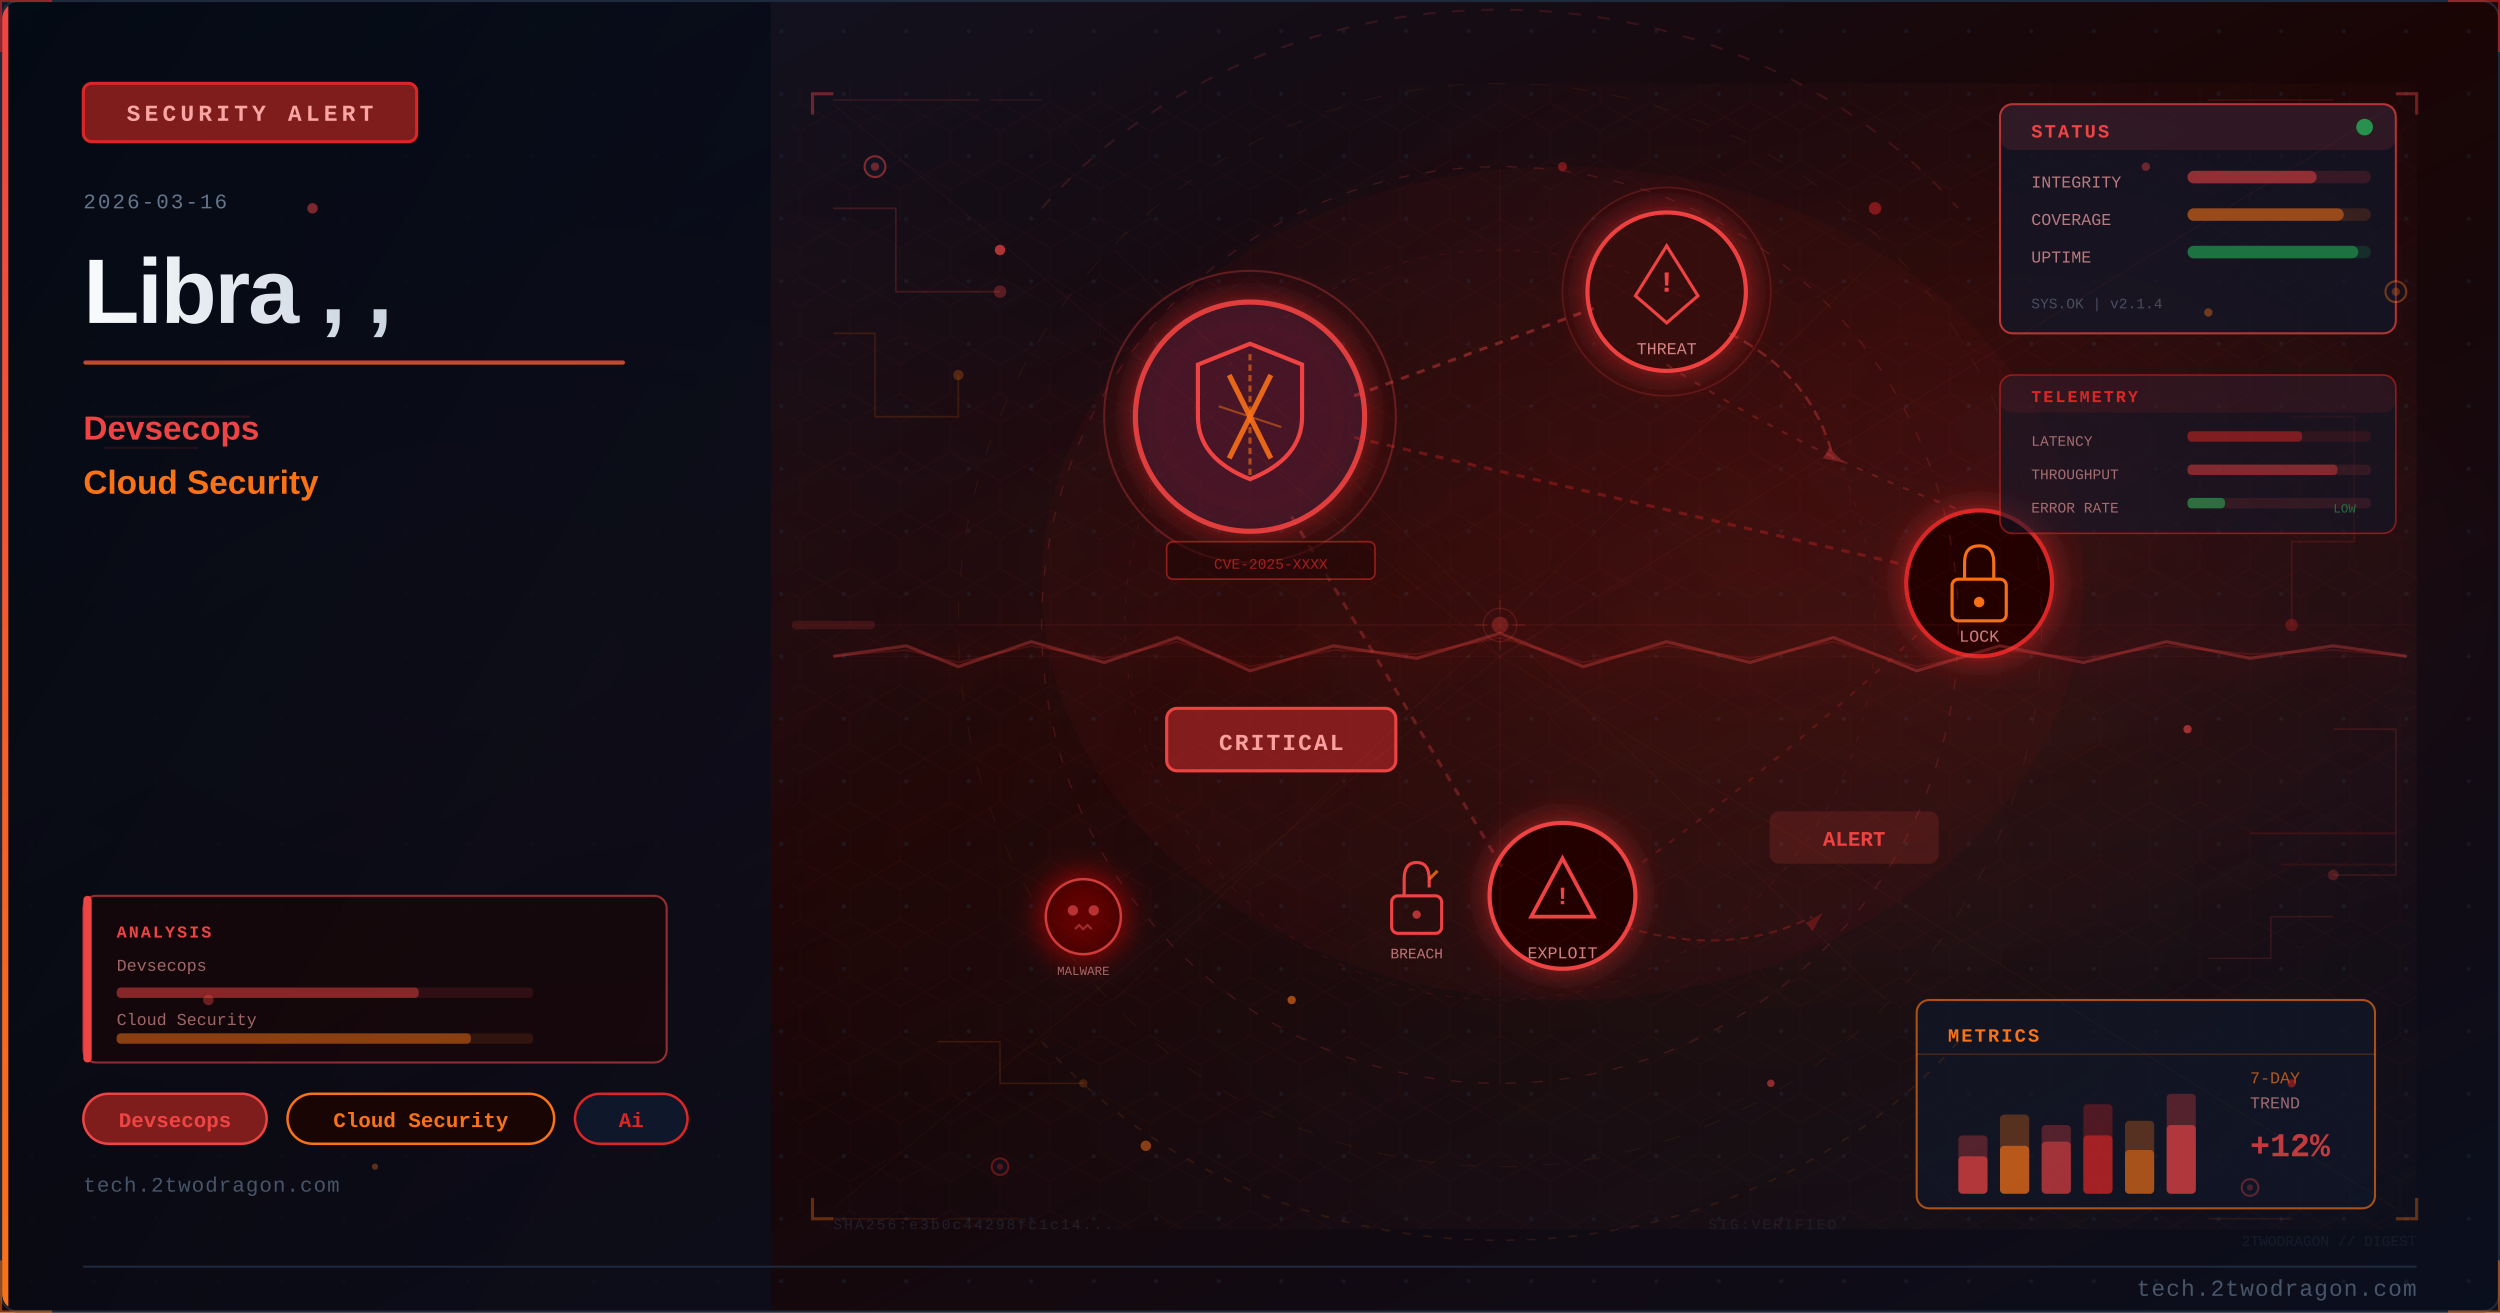
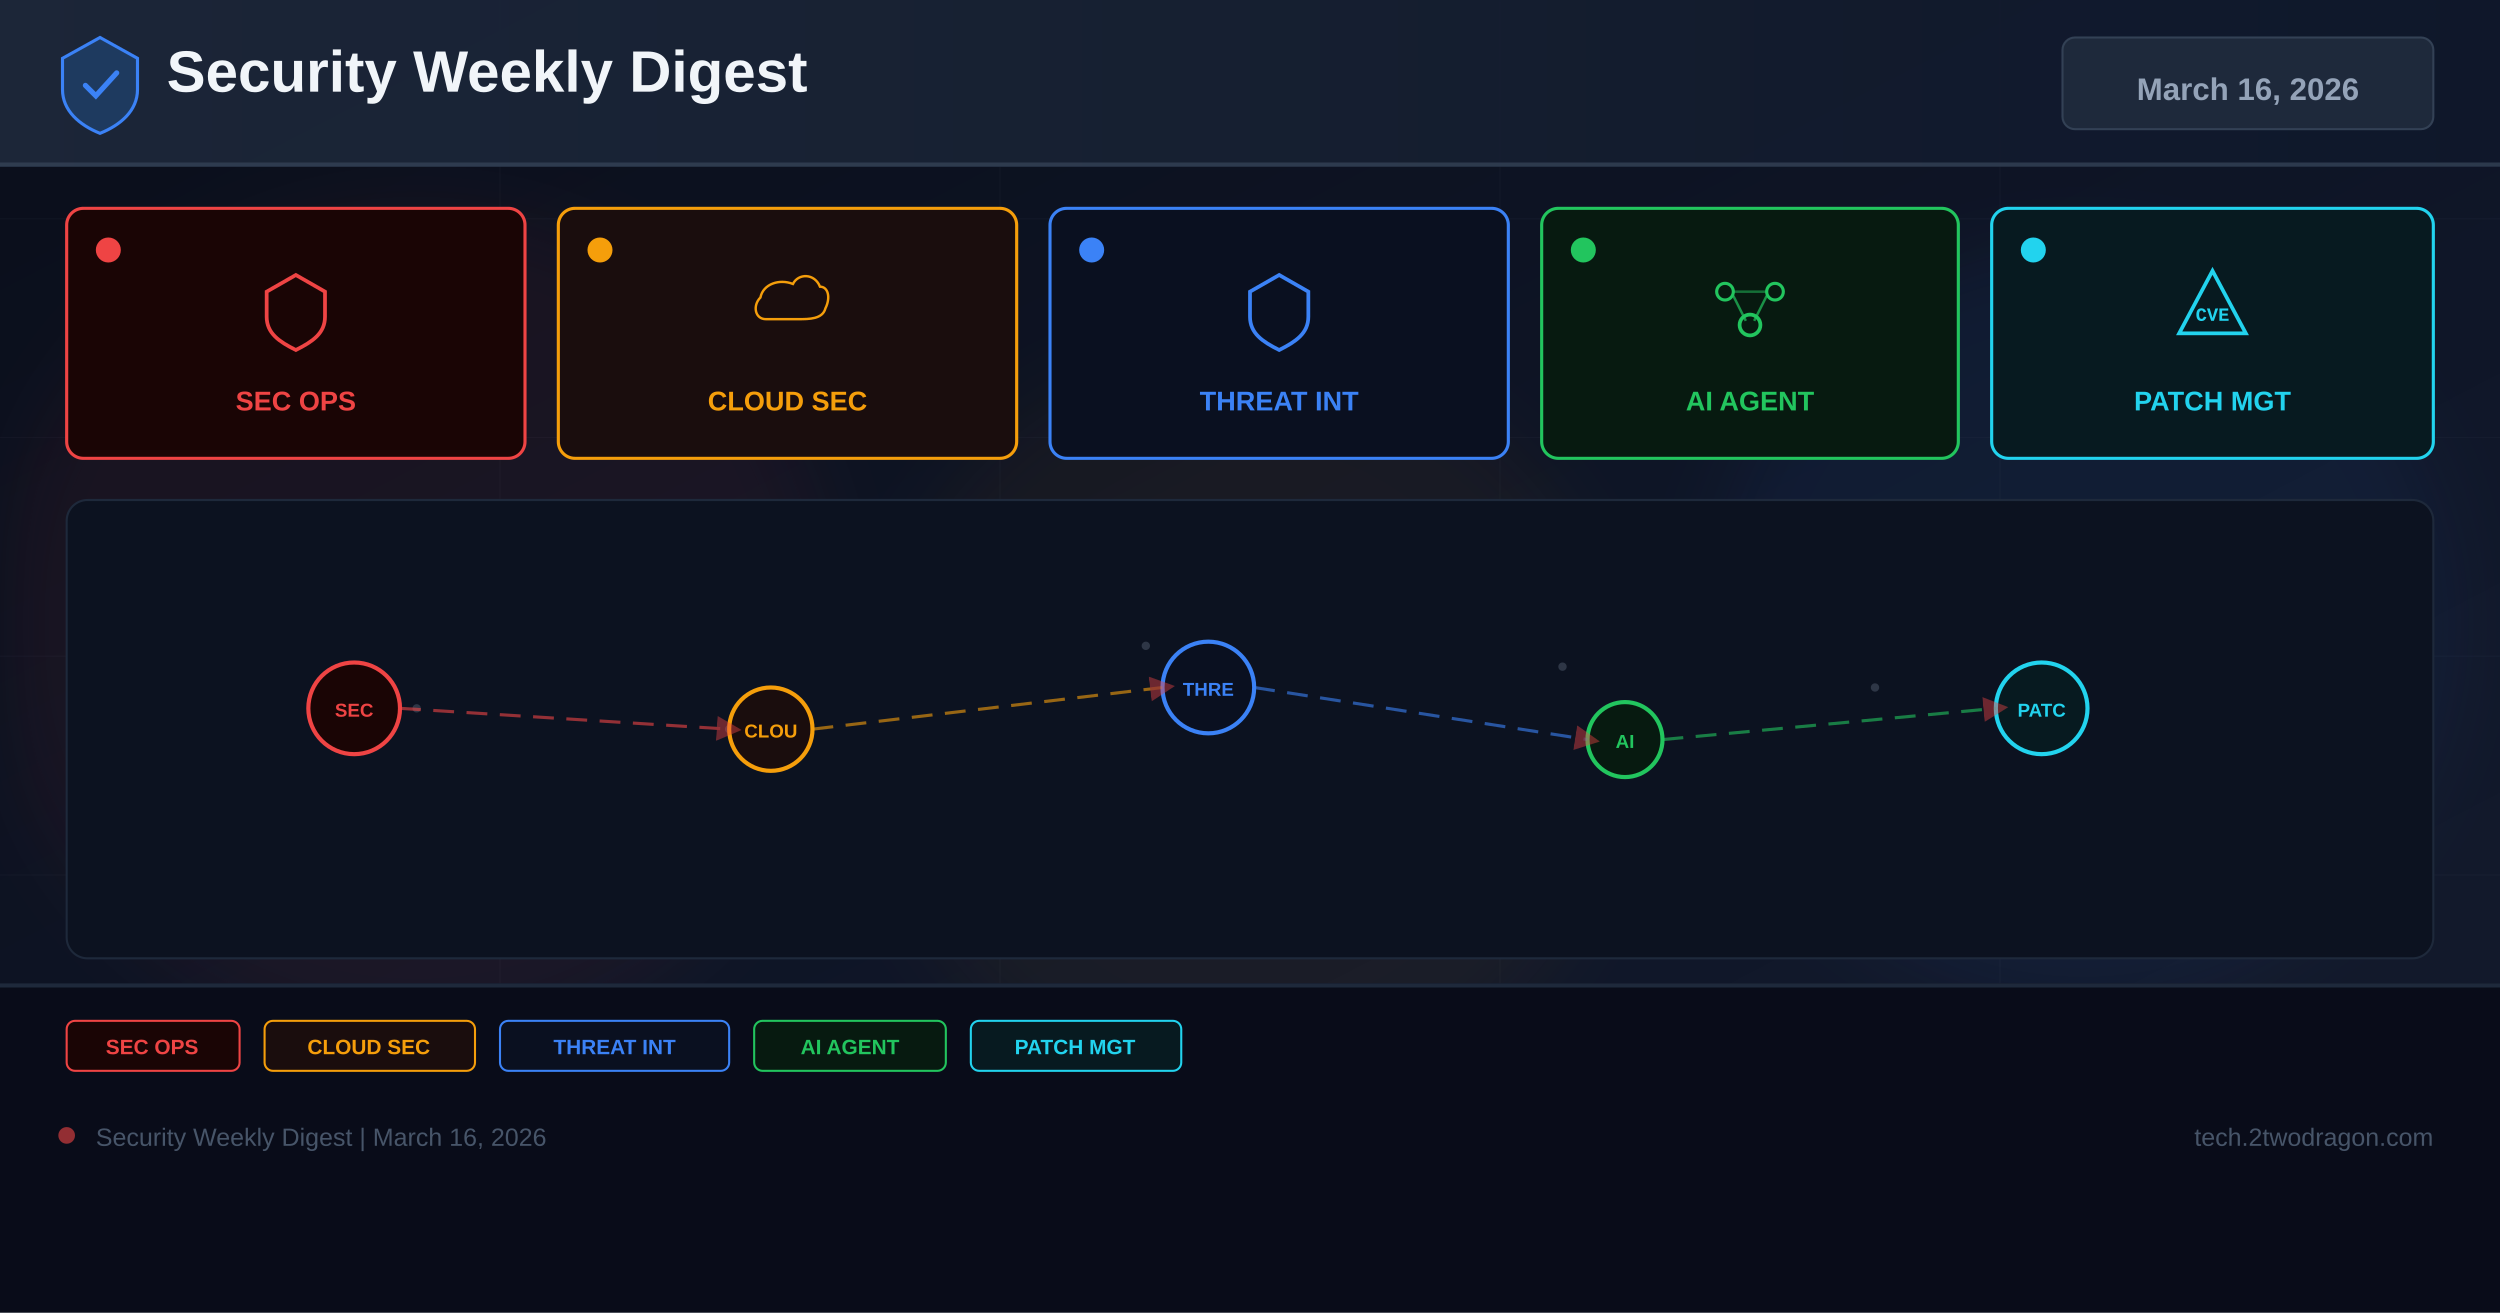
- <svg xmlns="http://www.w3.org/2000/svg" viewBox="0 0 1200 630" width="1200" height="630">
+ <svg xmlns="http://www.w3.org/2000/svg" width="1200" height="630" viewBox="0 0 1200 630">
  <defs>
-     <linearGradient id="u96ecc3bg" x1="0%" y1="0%" x2="100%" y2="100%">
-       <stop offset="0%" style="stop-color:#0f172a" />
-       <stop offset="50%" style="stop-color:#1a0505" />
-       <stop offset="100%" style="stop-color:#0a0f1e" />
+     <linearGradient id="bg" x1="0%" y1="0%" x2="100%" y2="100%">
+       <stop offset="0%" stop-color="#0a0e1a" />
+       <stop offset="60%" stop-color="#0f1628" />
+       <stop offset="100%" stop-color="#141b2d" />
    </linearGradient>
-     <linearGradient id="u96ecc3accent" x1="0%" y1="0%" x2="0%" y2="100%">
-       <stop offset="0%" style="stop-color:#ef4444" />
-       <stop offset="100%" style="stop-color:#f97316" />
+     <linearGradient id="hg" x1="0%" y1="0%" x2="100%" y2="0%">
+       <stop offset="0%" stop-color="#1e293b" />
+       <stop offset="100%" stop-color="#0f172a" />
    </linearGradient>
-     <linearGradient id="u96ecc3title" x1="0%" y1="0%" x2="100%" y2="0%">
-       <stop offset="0%" style="stop-color:#f8fafc" />
-       <stop offset="100%" style="stop-color:#cbd5e1" />
-     </linearGradient>
-     <linearGradient id="u96ecc3panel" x1="0%" y1="0%" x2="100%" y2="100%">
-       <stop offset="0%" style="stop-color:#020810;stop-opacity:0.85" />
-       <stop offset="100%" style="stop-color:#0a0f1e;stop-opacity:0.75" />
-     </linearGradient>
-     <radialGradient id="u96ecc3ambientL" cx="20%" cy="50%" r="40%">
-       <stop offset="0%" style="stop-color:#ef4444;stop-opacity:0.06" />
-       <stop offset="100%" style="stop-color:#ef4444;stop-opacity:0" />
-     </radialGradient>
-     <radialGradient id="u96ecc3ambientR" cx="70%" cy="45%" r="35%">
-       <stop offset="0%" style="stop-color:#dc2626;stop-opacity:0.08" />
-       <stop offset="100%" style="stop-color:#dc2626;stop-opacity:0" />
-     </radialGradient>
-     <filter id="u96ecc3glow" x="-100%" y="-100%" width="300%" height="300%">
-       <feDropShadow dx="0" dy="0" stdDeviation="8" flood-color="#dc2626" flood-opacity="0.7" />
+     <filter id="glow" x="-50%" y="-50%" width="200%" height="200%">
+       <feGaussianBlur stdDeviation="18" />
    </filter>
-     <filter id="u96ecc3blur" x="-50%" y="-50%" width="200%" height="200%">
-       <feGaussianBlur stdDeviation="12" />
-     </filter>
-     <filter id="u96ecc3textglow" x="-20%" y="-20%" width="140%" height="140%">
-       <feDropShadow dx="0" dy="0" stdDeviation="4" flood-color="#ef4444" flood-opacity="0.5" />
-     </filter>
-     <filter id="u96ecc3fxGlow" x="-50%" y="-50%" width="200%" height="200%">
-       <feGaussianBlur stdDeviation="6" result="b" />
-       <feColorMatrix in="b" type="matrix" values="1.2 0.4 0 0 0 0.5 0.6 0 0 0 0 0 0 0 0 0 0 0 0.85 0" result="g" />
-       <feMerge>
-         <feMergeNode in="g" />
-         <feMergeNode in="SourceGraphic" />
-       </feMerge>
-     </filter>
-     <filter id="u96ecc3fxRed" x="-60%" y="-60%" width="220%" height="220%">
-       <feGaussianBlur stdDeviation="8" result="b" />
-       <feColorMatrix in="b" type="matrix" values="1.3 0 0 0 0.7 0 0 0 0 0 0 0 0 0 0 0 0 0 0.95 0" result="g" />
-       <feMerge>
-         <feMergeNode in="g" />
-         <feMergeNode in="SourceGraphic" />
-       </feMerge>
-     </filter>
-     <radialGradient id="u96ecc3sceneGlow1" cx="75%" cy="30%" r="50%">
-       <stop offset="0%" stop-color="#ef4444" stop-opacity="0.15" />
-       <stop offset="100%" stop-color="#ef4444" stop-opacity="0" />
-     </radialGradient>
-     <radialGradient id="u96ecc3sceneGlow2" cx="60%" cy="70%" r="60%">
-       <stop offset="0%" stop-color="#f97316" stop-opacity="0.10" />
-       <stop offset="100%" stop-color="#f97316" stop-opacity="0" />
-     </radialGradient>
-     <pattern id="u96ecc3dots" x="0" y="0" width="30" height="30" patternUnits="userSpaceOnUse">
-       <circle cx="15" cy="15" r="1" fill="#1e293b" opacity="0.7" />
-     </pattern>
-     <clipPath id="u96ecc3clip">
-       <rect x="1" y="1" width="1198" height="628" rx="8" ry="8" />
-     </clipPath>
-     <style>
-       @keyframes u96ecc3floatUp { 0%{transform:translateY(0);opacity:0.9} 85%{opacity:0.5} 100%{transform:translateY(-80px);opacity:0} }
-       @keyframes u96ecc3pulse { 0%,100%{opacity:0.5} 50%{opacity:1} }
-       @keyframes u96ecc3crackFx { 0%,100%{stroke-opacity:0.6} 50%{stroke-opacity:1} }
-       @keyframes u96ecc3glimmer { 0%{opacity:0.3} 50%{opacity:0.85} 100%{opacity:0.3} }
-       @keyframes u96ecc3dash { to{stroke-dashoffset:-20} }
-       @keyframes u96ecc3rotSpin { from{transform:rotate(0deg)} to{transform:rotate(360deg)} }
-       .u96ecc3fa { animation: u96ecc3floatUp 3.2s ease-in infinite; }
-       .u96ecc3fb { animation: u96ecc3floatUp 3.8s ease-in infinite; animation-delay:0.9s; }
-       .u96ecc3fc { animation: u96ecc3floatUp 2.9s ease-in infinite; animation-delay:1.7s; }
-       .u96ecc3crack { animation: u96ecc3crackFx 1.9s ease-in-out infinite; }
-       .u96ecc3blink { animation: u96ecc3pulse 2.2s ease-in-out infinite; }
-     </style>
+     <marker id="ar" markerWidth="8" markerHeight="8" refX="4" refY="4" orient="auto">
+       <path d="M0,0 L8,4 L0,8 Z" fill="#ef4444" opacity="0.7" />
+     </marker>
  </defs>
-   <rect width="1200" height="630" fill="url(#u96ecc3bg)" />
-   <g clip-path="url(#u96ecc3clip)">
-     <rect width="1200" height="630" fill="url(#u96ecc3dots)" opacity="0.6" />
-     <rect width="1200" height="630" fill="url(#u96ecc3ambientL)" />
-     <rect width="1200" height="630" fill="url(#u96ecc3ambientR)" />
-     <rect x="0" y="0" width="370" height="630" fill="url(#u96ecc3panel)" />
-     <rect x="0" y="0" width="4" height="630" fill="url(#u96ecc3accent)" />
-     <rect x="40" y="40" width="160" height="28" rx="4" fill="#7f1d1d" stroke="#dc2626" stroke-width="1.5" />
-     <text x="120" y="58" font-family="Courier New, monospace" font-size="11" fill="#fca5a5" text-anchor="middle" letter-spacing="2" font-weight="bold">SECURITY ALERT</text>
-     <text x="40" y="100" font-family="Courier New, monospace" font-size="10" fill="#64748b" letter-spacing="1">2026-03-16</text>
-     <text x="40" y="155" font-family="Segoe UI, Arial, sans-serif" font-size="44" fill="url(#u96ecc3title)" font-weight="700" letter-spacing="-1">Libra , ,</text>
-     <rect x="40" y="173" width="260" height="2" rx="1" fill="url(#u96ecc3accent)" opacity="0.8" />
-     <text x="40" y="211" font-family="Segoe UI, Arial, sans-serif" font-size="16" fill="#ef4444" font-weight="600">Devsecops</text>
-     <text x="40" y="237" font-family="Segoe UI, Arial, sans-serif" font-size="16" fill="#f97316" font-weight="600">Cloud Security</text>
-     <rect x="40" y="525" width="88" height="24" rx="12" fill="#7f1d1d" stroke="#ef4444" stroke-width="1.2" />
-     <text x="84" y="541" font-family="Courier New, monospace" font-size="10" fill="#ef4444" text-anchor="middle" font-weight="bold">Devsecops</text>
-     <rect x="138" y="525" width="128" height="24" rx="12" fill="#1a0505" stroke="#f97316" stroke-width="1.2" />
-     <text x="202" y="541" font-family="Courier New, monospace" font-size="10" fill="#f97316" text-anchor="middle" font-weight="bold">Cloud Security</text>
-     <rect x="276" y="525" width="54" height="24" rx="12" fill="#0f172a" stroke="#dc2626" stroke-width="1.2" />
-     <text x="303" y="541" font-family="Courier New, monospace" font-size="10" fill="#dc2626" text-anchor="middle" font-weight="bold">Ai</text>
-     <text x="40" y="572" font-family="Courier New, monospace" font-size="10" fill="#475569" letter-spacing="0.5">tech.2twodragon.com</text>
-     <rect x="380" y="40" width="780" height="550" fill="url(#u96ecc3sceneGlow1)" opacity="0.6" />
-     <rect x="380" y="40" width="780" height="550" fill="url(#u96ecc3sceneGlow2)" opacity="0.5" />
-     <g filter="url(#u96ecc3glow)">
-       <circle cx="600" cy="200" r="55" fill="#0f172a" stroke="#ef4444" stroke-width="2.5" opacity="0.9" />
-       <circle cx="600" cy="200" r="55" fill="#dc2626" opacity="0.08" />
-     </g>
-     <path d="M600 165 L625 175 L625 200 Q625 220 600 230 Q575 220 575 200 L575 175 Z" fill="none" stroke="#ef4444" stroke-width="2" />
-     <line x1="590" y1="180" x2="610" y2="220" stroke="#f97316" stroke-width="2.5" opacity="0.9" />
-     <line x1="610" y1="180" x2="590" y2="220" stroke="#f97316" stroke-width="2.5" opacity="0.9" />
-     <g filter="url(#u96ecc3glow)">
-       <circle cx="800" cy="140" r="38" fill="#1a0505" stroke="#ef4444" stroke-width="2" />
-       <circle cx="800" cy="140" r="38" fill="#dc2626" opacity="0.1" />
-     </g>
-     <polygon points="800,118 815,142 808,148 800,155 792,148 785,142" fill="none" stroke="#ef4444" stroke-width="1.5" />
-     <text x="800" y="140" font-family="Courier New, monospace" font-size="14" fill="#ef4444" text-anchor="middle" font-weight="bold">!</text>
-     <text x="800" y="170" font-family="Courier New, monospace" font-size="8" fill="#fca5a5" text-anchor="middle" opacity="0.8">THREAT</text>
-     <g filter="url(#u96ecc3glow)">
-       <circle cx="950" cy="280" r="35" fill="#1a0505" stroke="#dc2626" stroke-width="2" />
-     </g>
-     <rect x="937" y="278" width="26" height="20" rx="3" fill="none" stroke="#f97316" stroke-width="1.5" />
-     <path d="M943 278 L943 270 Q943 262 950 262 Q957 262 957 270 L957 278" fill="none" stroke="#f97316" stroke-width="1.5" />
-     <circle cx="950" cy="289" r="2.5" fill="#f97316" />
-     <text x="950" y="308" font-family="Courier New, monospace" font-size="8" fill="#fca5a5" text-anchor="middle" opacity="0.8">LOCK</text>
-     <g filter="url(#u96ecc3glow)">
-       <circle cx="750" cy="430" r="35" fill="#1a0505" stroke="#ef4444" stroke-width="2" />
-     </g>
-     <polygon points="750,412 765,440 735,440" fill="none" stroke="#ef4444" stroke-width="1.8" />
-     <text x="750" y="434" font-family="Courier New, monospace" font-size="12" fill="#ef4444" text-anchor="middle" font-weight="bold">!</text>
-     <text x="750" y="460" font-family="Courier New, monospace" font-size="8" fill="#fca5a5" text-anchor="middle" opacity="0.8">EXPLOIT</text>
-     <line x1="650" y1="190" x2="765" y2="148" stroke="#ef4444" stroke-width="1.5" opacity="0.4" stroke-dasharray="4 4" style="animation: u96ecc3dash 2s linear infinite" />
-     <line x1="650" y1="210" x2="918" y2="272" stroke="#dc2626" stroke-width="1.5" opacity="0.35" stroke-dasharray="4 4" />
-     <line x1="620" y1="248" x2="722" y2="418" stroke="#ef4444" stroke-width="1.5" opacity="0.3" stroke-dasharray="4 4" />
-     <path d="M 800 175 Q 870 220 950 248" fill="none" stroke="#ef4444" stroke-width="1" opacity="0.25" stroke-dasharray="3 5" />
-     <path d="M 920 305 Q 850 370 780 420" fill="none" stroke="#dc2626" stroke-width="1" opacity="0.25" stroke-dasharray="3 5" />
-     <rect x="560" y="340" width="110" height="30" rx="5" fill="#7f1d1d" stroke="#ef4444" stroke-width="1.5" />
-     <text x="615" y="360" font-family="Courier New, monospace" font-size="11" fill="#fca5a5" text-anchor="middle" font-weight="bold" letter-spacing="1">CRITICAL</text>
-     <circle cx="600" cy="200" r="70" fill="none" stroke="#ef4444" stroke-width="1" opacity="0.3" style="animation: u96ecc3pulse 3s ease-in-out infinite" />
-     <circle cx="800" cy="140" r="50" fill="none" stroke="#ef4444" stroke-width="0.8" opacity="0.2" style="animation: u96ecc3pulse 4s ease-in-out infinite" />
-     <path d="M600 170 L600 230" stroke="#f97316" stroke-width="1.5" opacity="0.6" stroke-dasharray="3 2" />
-     <path d="M585 195 L615 205" stroke="#f97316" stroke-width="1" opacity="0.5" />
-     <g transform="translate(680,430)">
-       <rect x="-12" y="0" width="24" height="18" rx="3" fill="none" stroke="#ef4444" stroke-width="1.5" />
-       <path d="M-6 0 L-6 -8 Q-6 -16 0 -16 Q6 -16 6 -8 L6 -4" fill="none" stroke="#ef4444" stroke-width="1.5" />
-       <line x1="6" y1="-8" x2="10" y2="-12" stroke="#f97316" stroke-width="1.5" opacity="0.8" />
-       <circle cx="0" cy="9" r="2" fill="#ef4444" opacity="0.7" />
-     </g>
-     <text x="680" y="460" font-family="Courier New, monospace" font-size="7" fill="#fca5a5" text-anchor="middle" opacity="0.7">BREACH</text>
-     <path d="M 830 160 Q 870 180 880 220" fill="none" stroke="#ef4444" stroke-width="1.2" opacity="0.35" stroke-dasharray="5 3" style="animation: u96ecc3dash 2.5s linear infinite" />
-     <polygon points="878,215 885,222 875,220" fill="#ef4444" opacity="0.35" />
-     <path d="M 780 445 Q 830 460 870 440" fill="none" stroke="#dc2626" stroke-width="1" opacity="0.3" stroke-dasharray="4 3" />
-     <polygon points="867,443 875,438 870,447" fill="#dc2626" opacity="0.3" />
-     <g transform="translate(520,440)" filter="url(#u96ecc3fxRed)">
-       <circle cx="0" cy="0" r="18" fill="#1a0505" stroke="#ef4444" stroke-width="1.2" opacity="0.8" />
-       <circle cx="-5" cy="-3" r="2.5" fill="#ef4444" opacity="0.7" />
-       <circle cx="5" cy="-3" r="2.5" fill="#ef4444" opacity="0.7" />
-       <path d="M-4 6 L-2 4 L0 6 L2 4 L4 6" fill="none" stroke="#ef4444" stroke-width="1" opacity="0.6" />
-     </g>
-     <text x="520" y="468" font-family="Courier New, monospace" font-size="6" fill="#fca5a5" text-anchor="middle" opacity="0.6">MALWARE</text>
-     <rect x="850" y="390" width="80" height="24" rx="4" fill="#ef4444" opacity="0.15" stroke="#ef4444" stroke-width="1.2" />
-     <text x="890" y="406" font-family="Courier New, monospace" font-size="10" fill="#ef4444" text-anchor="middle" font-weight="bold" class="u96ecc3blink">ALERT</text>
-     <rect x="560" y="260" width="100" height="18" rx="3" fill="#1a0505" stroke="#dc2626" stroke-width="0.8" opacity="0.6" />
-     <text x="610" y="273" font-family="Courier New, monospace" font-size="7" fill="#dc2626" text-anchor="middle" opacity="0.7">CVE-2025-XXXX</text>
-     <ellipse cx="750" cy="280" rx="250" ry="200" fill="#dc2626" opacity="0.04" />
-     <defs>
-       <pattern id="u96ecc3hex" x="0" y="0" width="24" height="28" patternUnits="userSpaceOnUse">
-         <polygon points="12,0 24,7 24,21 12,28 0,21 0,7" fill="none" stroke="#ef4444" stroke-width="0.4" opacity="0.15" />
-       </pattern>
-     </defs>
-     <rect x="380" y="40" width="780" height="550" fill="url(#u96ecc3hex)" opacity="0.35" />
-     <circle cx="720" cy="300" r="220" fill="none" stroke="#ef4444" stroke-width="0.6" stroke-dasharray="5 8" opacity="0.2" />
-     <circle cx="720" cy="300" r="180" fill="none" stroke="#dc2626" stroke-width="0.5" stroke-dasharray="3 6" opacity="0.15" />
-     <circle cx="720" cy="300" r="260" fill="none" stroke="#f97316" stroke-width="0.4" stroke-dasharray="8 12" opacity="0.1" />
-     <line x1="720" y1="80" x2="720" y2="520" stroke="#ef4444" stroke-width="0.3" opacity="0.1" />
-     <line x1="460" y1="300" x2="980" y2="300" stroke="#ef4444" stroke-width="0.3" opacity="0.1" />
-     <line x1="535" y1="120" x2="905" y2="480" stroke="#f97316" stroke-width="0.3" opacity="0.08" />
-     <line x1="905" y1="120" x2="535" y2="480" stroke="#f97316" stroke-width="0.3" opacity="0.08" />
-     <rect x="960" y="50" width="190" height="110" rx="6" fill="#0f172a" stroke="#ef4444" stroke-width="1" opacity="0.7" />
-     <rect x="960" y="50" width="190" height="22" rx="6" fill="#ef4444" opacity="0.12" />
-     <text x="975" y="66" font-family="Courier New, monospace" font-size="9" fill="#ef4444" font-weight="bold" letter-spacing="1">STATUS</text>
-     <circle cx="1135" cy="61" r="4" fill="#22c55e" opacity="0.7" style="animation: u96ecc3pulse 2s ease-in-out infinite" />
-     <text x="975" y="90" font-family="Courier New, monospace" font-size="8" fill="#fca5a5" opacity="0.7">INTEGRITY</text>
-     <rect x="1050" y="82" width="88" height="6" rx="3" fill="#ef4444" opacity="0.15" />
-     <rect x="1050" y="82" width="62" height="6" rx="3" fill="#ef4444" opacity="0.5" />
-     <text x="975" y="108" font-family="Courier New, monospace" font-size="8" fill="#fca5a5" opacity="0.7">COVERAGE</text>
-     <rect x="1050" y="100" width="88" height="6" rx="3" fill="#f97316" opacity="0.15" />
-     <rect x="1050" y="100" width="75" height="6" rx="3" fill="#f97316" opacity="0.5" />
-     <text x="975" y="126" font-family="Courier New, monospace" font-size="8" fill="#fca5a5" opacity="0.7">UPTIME</text>
-     <rect x="1050" y="118" width="88" height="6" rx="3" fill="#22c55e" opacity="0.15" />
-     <rect x="1050" y="118" width="82" height="6" rx="3" fill="#22c55e" opacity="0.45" />
-     <text x="975" y="148" font-family="Courier New, monospace" font-size="7" fill="#64748b" opacity="0.6">SYS.OK | v2.1.4</text>
-     <rect x="920" y="480" width="220" height="100" rx="6" fill="#0f172a" stroke="#f97316" stroke-width="1" opacity="0.65" />
-     <text x="935" y="500" font-family="Courier New, monospace" font-size="9" fill="#f97316" font-weight="bold" letter-spacing="1">METRICS</text>
-     <line x1="920" y1="506" x2="1140" y2="506" stroke="#f97316" stroke-width="0.5" opacity="0.3" />
-     <rect x="940" y="545" width="14" height="28" rx="2" fill="#ef4444" opacity="0.3" />
-     <rect x="940" y="555" width="14" height="18" rx="2" fill="#ef4444" opacity="0.6" />
-     <rect x="960" y="535" width="14" height="38" rx="2" fill="#f97316" opacity="0.3" />
-     <rect x="960" y="550" width="14" height="23" rx="2" fill="#f97316" opacity="0.6" />
-     <rect x="980" y="540" width="14" height="33" rx="2" fill="#ef4444" opacity="0.3" />
-     <rect x="980" y="548" width="14" height="25" rx="2" fill="#ef4444" opacity="0.5" />
-     <rect x="1000" y="530" width="14" height="43" rx="2" fill="#dc2626" opacity="0.3" />
-     <rect x="1000" y="545" width="14" height="28" rx="2" fill="#dc2626" opacity="0.6" />
-     <rect x="1020" y="538" width="14" height="35" rx="2" fill="#f97316" opacity="0.3" />
-     <rect x="1020" y="552" width="14" height="21" rx="2" fill="#f97316" opacity="0.5" />
-     <rect x="1040" y="525" width="14" height="48" rx="2" fill="#ef4444" opacity="0.3" />
-     <rect x="1040" y="540" width="14" height="33" rx="2" fill="#ef4444" opacity="0.6" style="animation: u96ecc3glimmer 3s ease-in-out infinite" />
-     <text x="1080" y="520" font-family="Courier New, monospace" font-size="8" fill="#f97316" opacity="0.7">7-DAY</text>
-     <text x="1080" y="532" font-family="Courier New, monospace" font-size="8" fill="#fca5a5" opacity="0.6">TREND</text>
-     <text x="1080" y="555" font-family="Courier New, monospace" font-size="16" fill="#ef4444" font-weight="bold" opacity="0.8">+12%</text>
-     <polyline points="400,100 430,100 430,140 480,140" fill="none" stroke="#ef4444" stroke-width="0.8" opacity="0.2" />
-     <circle cx="480" cy="140" r="3" fill="#ef4444" opacity="0.3" />
-     <polyline points="400,160 420,160 420,200 460,200 460,180" fill="none" stroke="#f97316" stroke-width="0.8" opacity="0.15" />
-     <circle cx="460" cy="180" r="2.5" fill="#f97316" opacity="0.25" />
-     <polyline points="1100,200 1130,200 1130,260 1100,260 1100,300" fill="none" stroke="#dc2626" stroke-width="0.8" opacity="0.18" />
-     <circle cx="1100" cy="300" r="3" fill="#dc2626" opacity="0.3" />
-     <polyline points="1120,350 1150,350 1150,420 1120,420" fill="none" stroke="#ef4444" stroke-width="0.8" opacity="0.15" />
-     <circle cx="1120" cy="420" r="2.5" fill="#ef4444" opacity="0.25" />
-     <polyline points="450,500 480,500 480,520 520,520" fill="none" stroke="#f97316" stroke-width="0.7" opacity="0.15" />
-     <circle cx="520" cy="520" r="2" fill="#f97316" opacity="0.2" />
-     <polyline points="1060,460 1090,460 1090,440 1120,440" fill="none" stroke="#ef4444" stroke-width="0.7" opacity="0.15" />
-     <rect x="40" y="430" width="280" height="80" rx="6" fill="#1a0505" stroke="#ef4444" stroke-width="1" opacity="0.6" />
-     <rect x="40" y="430" width="4" height="80" rx="2" fill="#ef4444" />
-     <text x="56" y="450" font-family="Courier New, monospace" font-size="8" fill="#ef4444" font-weight="bold" letter-spacing="1">ANALYSIS</text>
-     <text x="56" y="466" font-family="Courier New, monospace" font-size="8" fill="#fca5a5" opacity="0.6">Devsecops</text>
-     <rect x="56" y="474" width="200" height="5" rx="2" fill="#ef4444" opacity="0.12" />
-     <rect x="56" y="474" width="145" height="5" rx="2" fill="#ef4444" opacity="0.45" />
-     <text x="56" y="492" font-family="Courier New, monospace" font-size="8" fill="#fca5a5" opacity="0.6">Cloud Security</text>
-     <rect x="56" y="496" width="200" height="5" rx="2" fill="#f97316" opacity="0.12" />
-     <rect x="56" y="496" width="170" height="5" rx="2" fill="#f97316" opacity="0.45" />
-     <circle cx="420" cy="80" r="5" fill="#0f172a" stroke="#ef4444" stroke-width="1" opacity="0.5" />
-     <circle cx="420" cy="80" r="2" fill="#ef4444" opacity="0.4" />
-     <circle cx="1150" cy="140" r="5" fill="#0f172a" stroke="#f97316" stroke-width="1" opacity="0.4" />
-     <circle cx="1150" cy="140" r="2" fill="#f97316" opacity="0.3" />
-     <circle cx="480" cy="560" r="4" fill="#0f172a" stroke="#dc2626" stroke-width="1" opacity="0.4" />
-     <circle cx="480" cy="560" r="1.5" fill="#dc2626" opacity="0.3" />
-     <circle cx="1080" cy="570" r="4" fill="#0f172a" stroke="#ef4444" stroke-width="1" opacity="0.35" />
-     <circle cx="1080" cy="570" r="1.5" fill="#ef4444" opacity="0.25" />
-     <text x="400" y="590" font-family="Courier New, monospace" font-size="7" fill="#334155" opacity="0.4" letter-spacing="1">SHA256:e3b0c44298fc1c14...</text>
-     <text x="820" y="590" font-family="Courier New, monospace" font-size="7" fill="#334155" opacity="0.3" letter-spacing="1">SIG:VERIFIED</text>
-     <line x1="380" y1="300" x2="1160" y2="300" stroke="#ef4444" stroke-width="0.5" opacity="0.06" />
-     <rect x="380" y="298" width="40" height="4" rx="2" fill="#ef4444" opacity="0.15">
-       <animate attributeName="x" values="380;1120;380" dur="8s" repeatCount="indefinite" />
-       <animate attributeName="opacity" values="0.15;0.3;0.15" dur="8s" repeatCount="indefinite" />
-     </rect>
-     <path d="M 500 100 A 280 250 0 0 1 940 100" fill="none" stroke="#ef4444" stroke-width="1" stroke-dasharray="6 8" opacity="0.15" style="animation: u96ecc3dash 4s linear infinite" />
-     <path d="M 940 500 A 280 250 0 0 1 500 500" fill="none" stroke="#f97316" stroke-width="0.8" stroke-dasharray="4 6" opacity="0.12" style="animation: u96ecc3dash 5s linear infinite" />
-     <polyline points="390,55 390,45 400,45" fill="none" stroke="#ef4444" stroke-width="1.5" opacity="0.4" />
-     <polyline points="1150,45 1160,45 1160,55" fill="none" stroke="#ef4444" stroke-width="1.5" opacity="0.4" />
-     <polyline points="390,575 390,585 400,585" fill="none" stroke="#f97316" stroke-width="1.5" opacity="0.35" />
-     <polyline points="1150,585 1160,585 1160,575" fill="none" stroke="#f97316" stroke-width="1.5" opacity="0.35" />
-     <circle cx="720" cy="300" r="8" fill="none" stroke="#ef4444" stroke-width="0.6" opacity="0.2" />
-     <line x1="720" y1="288" x2="720" y2="294" stroke="#ef4444" stroke-width="0.6" opacity="0.2" />
-     <line x1="720" y1="306" x2="720" y2="312" stroke="#ef4444" stroke-width="0.6" opacity="0.2" />
-     <line x1="708" y1="300" x2="714" y2="300" stroke="#ef4444" stroke-width="0.6" opacity="0.2" />
-     <line x1="726" y1="300" x2="732" y2="300" stroke="#ef4444" stroke-width="0.6" opacity="0.2" />
-     <line x1="400" y1="48" x2="470" y2="48" stroke="#ef4444" stroke-width="0.8" opacity="0.15" />
-     <line x1="475" y1="48" x2="500" y2="48" stroke="#ef4444" stroke-width="0.8" opacity="0.1" />
-     <line x1="400" y1="585" x2="450" y2="585" stroke="#f97316" stroke-width="0.8" opacity="0.12" />
-     <line x1="455" y1="585" x2="490" y2="585" stroke="#f97316" stroke-width="0.8" opacity="0.08" />
-     <line x1="1060" y1="48" x2="1120" y2="48" stroke="#ef4444" stroke-width="0.8" opacity="0.12" />
-     <line x1="1060" y1="585" x2="1100" y2="585" stroke="#f97316" stroke-width="0.8" opacity="0.1" />
-     <circle cx="720" cy="300" r="4" fill="#ef4444" opacity="0.3">
-       <animate attributeName="r" values="4;8;4" dur="3s" repeatCount="indefinite" />
-       <animate attributeName="opacity" values="0.3;0.1;0.3" dur="3s" repeatCount="indefinite" />
-     </circle>
-     <line x1="720" y1="315" x2="400" y2="50" stroke="#ef4444" stroke-width="0.4" opacity="0.08" />
-     <line x1="720" y1="315" x2="1150" y2="50" stroke="#ef4444" stroke-width="0.4" opacity="0.08" />
-     <line x1="720" y1="315" x2="400" y2="580" stroke="#f97316" stroke-width="0.4" opacity="0.06" />
-     <line x1="720" y1="315" x2="1150" y2="580" stroke="#f97316" stroke-width="0.4" opacity="0.06" />
-     <line x1="720" y1="315" x2="400" y2="315" stroke="#ef4444" stroke-width="0.3" opacity="0.07" />
-     <line x1="720" y1="315" x2="1150" y2="315" stroke="#ef4444" stroke-width="0.3" opacity="0.07" />
-     <line x1="720" y1="315" x2="500" y2="50" stroke="#dc2626" stroke-width="0.3" opacity="0.06" />
-     <line x1="720" y1="315" x2="940" y2="580" stroke="#dc2626" stroke-width="0.3" opacity="0.06" />
-     <polyline points="400,315 435,310 460,320 495,308 530,318 565,306 600,322 640,310 680,316 720,304 760,320 800,308 840,318 880,306 920,322 960,310 1000,318 1040,308 1080,316 1120,310 1155,315" fill="none" stroke="#ef4444" stroke-width="1.5" opacity="0.35" filter="url(#u96ecc3fxRed)" class="u96ecc3crack" />
-     <polyline points="400,315 435,312 460,318 495,310 530,316 565,308 600,320 640,312 680,314 720,306 760,318 800,310 840,316 880,308 920,320 960,312 1000,316 1040,310 1080,314 1120,312 1155,315" fill="none" stroke="#dc2626" stroke-width="0.8" opacity="0.2" />
-     <circle cx="480" cy="120" r="2.5" fill="#ef4444" opacity="0.7" class="u96ecc3fa" />
-     <circle cx="620" cy="480" r="2" fill="#f97316" opacity="0.6" class="u96ecc3fb" />
-     <circle cx="900" cy="100" r="3" fill="#dc2626" opacity="0.5" class="u96ecc3fc" />
-     <circle cx="1050" cy="350" r="2" fill="#ef4444" opacity="0.6" class="u96ecc3fa" />
-     <circle cx="550" cy="550" r="2.5" fill="#f97316" opacity="0.5" class="u96ecc3fb" />
-     <circle cx="850" cy="520" r="1.8" fill="#ef4444" opacity="0.55" class="u96ecc3fc" />
-     <circle cx="750" cy="80" r="2.2" fill="#dc2626" opacity="0.45" class="u96ecc3fa" />
-     <rect x="960" y="180" width="190" height="76" rx="6" fill="#0f172a" stroke="#dc2626" stroke-width="0.8" opacity="0.55" />
-     <rect x="960" y="180" width="190" height="18" rx="6" fill="#dc2626" opacity="0.10" />
-     <text x="975" y="193" font-family="Courier New, monospace" font-size="8" fill="#dc2626" font-weight="bold" letter-spacing="1">TELEMETRY</text>
-     <text x="975" y="214" font-family="Courier New, monospace" font-size="7" fill="#fca5a5" opacity="0.6">LATENCY</text>
-     <rect x="1050" y="207" width="88" height="5" rx="2" fill="#dc2626" opacity="0.12" />
-     <rect x="1050" y="207" width="55" height="5" rx="2" fill="#dc2626" opacity="0.45" />
-     <text x="975" y="230" font-family="Courier New, monospace" font-size="7" fill="#fca5a5" opacity="0.6">THROUGHPUT</text>
-     <rect x="1050" y="223" width="88" height="5" rx="2" fill="#ef4444" opacity="0.12" />
-     <rect x="1050" y="223" width="72" height="5" rx="2" fill="#ef4444" opacity="0.4" />
-     <text x="975" y="246" font-family="Courier New, monospace" font-size="7" fill="#fca5a5" opacity="0.6">ERROR RATE</text>
-     <rect x="1050" y="239" width="88" height="5" rx="2" fill="#ef4444" opacity="0.12" />
-     <rect x="1050" y="239" width="18" height="5" rx="2" fill="#22c55e" opacity="0.5" />
-     <text x="1120" y="246" font-family="Courier New, monospace" font-size="6" fill="#22c55e" opacity="0.5">LOW</text>
-     <text x="1160" y="598" font-family="Courier New, monospace" font-size="7" fill="#1e293b" text-anchor="end" opacity="0.5">2TWODRAGON // DIGEST</text>
-     <circle cx="150" cy="100" r="2.5" fill="#ef4444" opacity="0.5">
-       <animate attributeName="opacity" values="0.5;0.15;0.5" dur="3.0s" repeatCount="indefinite" />
-     </circle>
-     <circle cx="1060" cy="150" r="2.0" fill="#f97316" opacity="0.4">
-       <animate attributeName="opacity" values="0.4;0.12;0.4" dur="2.8s" repeatCount="indefinite" />
-     </circle>
-     <circle cx="100" cy="480" r="2.5" fill="#ef4444" opacity="0.4">
-       <animate attributeName="opacity" values="0.4;0.12;0.4" dur="3.5s" repeatCount="indefinite" />
-     </circle>
-     <circle cx="1100" cy="520" r="2.0" fill="#dc2626" opacity="0.5">
-       <animate attributeName="opacity" values="0.5;0.15;0.5" dur="4.0s" repeatCount="indefinite" />
-     </circle>
-     <circle cx="180" cy="560" r="1.5" fill="#f97316" opacity="0.35">
-       <animate attributeName="opacity" values="0.35;0.10;0.35" dur="3.2s" repeatCount="indefinite" />
-     </circle>
-     <circle cx="1030" cy="80" r="2.0" fill="#ef4444" opacity="0.4">
-       <animate attributeName="opacity" values="0.4;0.12;0.4" dur="2.5s" repeatCount="indefinite" />
-     </circle>
-     <line x1="50" y1="200" x2="120" y2="200" stroke="#ef4444" stroke-width="1" opacity="0.15" />
-     <line x1="50" y1="215" x2="95" y2="215" stroke="#ef4444" stroke-width="1" opacity="0.1" />
-     <line x1="1080" y1="400" x2="1150" y2="400" stroke="#dc2626" stroke-width="1" opacity="0.15" />
-     <line x1="1095" y1="415" x2="1150" y2="415" stroke="#dc2626" stroke-width="1" opacity="0.1" />
-     <rect width="1200" height="2" x="0" y="0" fill="#ef4444" opacity="0">
-       <animate attributeName="y" values="-2;632" dur="6s" repeatCount="indefinite" />
-       <animate attributeName="opacity" values="0;0.03;0.03;0" dur="6s" repeatCount="indefinite" keyTimes="0;0.1;0.9;1" />
-     </rect>
+   <rect width="1200" height="630" fill="url(#bg)" />
+   <g opacity="0.04" stroke="#94a3b8" stroke-width="0.5">
+     <line x1="0" y1="105" x2="1200" y2="105" />
+     <line x1="0" y1="210" x2="1200" y2="210" />
+     <line x1="0" y1="315" x2="1200" y2="315" />
+     <line x1="0" y1="420" x2="1200" y2="420" />
+     <line x1="0" y1="525" x2="1200" y2="525" />
+     <line x1="240" y1="0" x2="240" y2="630" />
+     <line x1="480" y1="0" x2="480" y2="630" />
+     <line x1="720" y1="0" x2="720" y2="630" />
+     <line x1="960" y1="0" x2="960" y2="630" />
  </g>
-   <line x1="40" y1="608" x2="1160" y2="608" stroke="#1e293b" stroke-width="1" />
-   <text x="1160" y="622" font-family="Courier New, monospace" font-size="11" fill="#475569" text-anchor="end" letter-spacing="0.5">tech.2twodragon.com</text>
-   <rect x="0.5" y="0.5" width="1199" height="629" rx="8" ry="8" fill="none" stroke="#1e293b" stroke-width="1" />
-   <polyline points="0,25 0,0 25,0" fill="none" stroke="#dc2626" stroke-width="2" opacity="0.6" />
-   <polyline points="1175,0 1200,0 1200,25" fill="none" stroke="#dc2626" stroke-width="2" opacity="0.6" />
-   <polyline points="0,605 0,630 25,630" fill="none" stroke="#f97316" stroke-width="2" opacity="0.5" />
-   <polyline points="1175,630 1200,630 1200,605" fill="none" stroke="#f97316" stroke-width="2" opacity="0.5" />
+   <circle cx="200" cy="300" r="200" fill="#ef4444" opacity="0.06" filter="url(#glow)" />
+   <circle cx="600" cy="350" r="180" fill="#f59e0b" opacity="0.05" filter="url(#glow)" />
+   <circle cx="1000" cy="300" r="180" fill="#3b82f6" opacity="0.06" filter="url(#glow)" />
+   <rect x="0" y="0" width="1200" height="80" fill="url(#hg)" opacity="0.9" />
+   <rect x="0" y="78" width="1200" height="2" fill="#334155" opacity="0.8" />
+   <g transform="translate(48,40)">
+     <path d="M0,-22 L18,-12 L18,3 C18,13 10,20 0,24 C-10,20 -18,13 -18,3 L-18,-12 Z" fill="#1e3a5f" stroke="#3b82f6" stroke-width="1.5" />
+     <path d="M-7,1 L-2,6 L8,-5" stroke="#3b82f6" stroke-width="2.5" fill="none" stroke-linecap="round" />
+   </g>
+   <text x="80" y="44" font-family="Arial,sans-serif" font-size="28" font-weight="700" fill="#f1f5f9">Security Weekly Digest</text>
+   <rect x="990" y="18" width="178" height="44" rx="6" fill="#1e293b" stroke="#334155" stroke-width="1" />
+   <text x="1079" y="48" font-family="Arial,sans-serif" font-size="15" font-weight="700" fill="#94a3b8" text-anchor="middle">March 16, 2026</text>
+   <rect x="32" y="100" width="220" height="120" rx="8" fill="#1a0505" stroke="#ef4444" stroke-width="1.5" />
+   <circle cx="52" cy="120" r="6" fill="#ef4444" />
+   <g transform="translate(142,148)">
+     <path d="M0,-16 L14,-8 L14,4 C14,12 8,16 0,20 C-8,16 -14,12 -14,4 L-14,-8 Z" fill="none" stroke="#ef4444" stroke-width="1.8" />
+   </g>
+   <text x="142" y="197" font-family="Arial,sans-serif" font-size="13" font-weight="700" fill="#ef4444" text-anchor="middle">SEC OPS</text>
+   <rect x="268" y="100" width="220" height="120" rx="8" fill="#1a0d0d" stroke="#f59e0b" stroke-width="1.5" />
+   <circle cx="288" cy="120" r="6" fill="#f59e0b" />
+   <g transform="translate(378,148)">
+     <path d="M-16,8 C-24,8 -26,-2 -20,-8 C-18,-18 -6,-22 4,-18 C8,-26 20,-26 24,-16 C30,-16 32,-8 28,0 C26,8 16,8 8,8 Z" fill="none" stroke="#f59e0b" stroke-width="1.8" transform="scale(0.65)" />
+   </g>
+   <text x="378" y="197" font-family="Arial,sans-serif" font-size="13" font-weight="700" fill="#f59e0b" text-anchor="middle">CLOUD SEC</text>
+   <rect x="504" y="100" width="220" height="120" rx="8" fill="#0a1020" stroke="#3b82f6" stroke-width="1.5" />
+   <circle cx="524" cy="120" r="6" fill="#3b82f6" />
+   <g transform="translate(614,148)">
+     <path d="M0,-16 L14,-8 L14,4 C14,12 8,16 0,20 C-8,16 -14,12 -14,4 L-14,-8 Z" fill="none" stroke="#3b82f6" stroke-width="1.8" />
+   </g>
+   <text x="614" y="197" font-family="Arial,sans-serif" font-size="13" font-weight="700" fill="#3b82f6" text-anchor="middle">THREAT INT</text>
+   <rect x="740" y="100" width="200" height="120" rx="8" fill="#071a10" stroke="#22c55e" stroke-width="1.5" />
+   <circle cx="760" cy="120" r="6" fill="#22c55e" />
+   <g transform="translate(840,148)">
+     <circle cx="-12" cy="-8" r="4" fill="none" stroke="#22c55e" stroke-width="1.5" />
+     <circle cx="12" cy="-8" r="4" fill="none" stroke="#22c55e" stroke-width="1.5" />
+     <circle cx="0" cy="8" r="5" fill="none" stroke="#22c55e" stroke-width="1.8" />
+     <line x1="-8" y1="-6" x2="-2" y2="6" stroke="#22c55e" stroke-width="1.2" opacity="0.7" />
+     <line x1="8" y1="-6" x2="2" y2="6" stroke="#22c55e" stroke-width="1.2" opacity="0.7" />
+     <line x1="-8" y1="-8" x2="8" y2="-8" stroke="#22c55e" stroke-width="1.2" opacity="0.5" />
+   </g>
+   <text x="840" y="197" font-family="Arial,sans-serif" font-size="13" font-weight="700" fill="#22c55e" text-anchor="middle">AI AGENT</text>
+   <rect x="956" y="100" width="212" height="120" rx="8" fill="#071a20" stroke="#22d3ee" stroke-width="1.5" />
+   <circle cx="976" cy="120" r="6" fill="#22d3ee" />
+   <g transform="translate(1062,148)">
+     <path d="M0,-18 L16,12 L-16,12 Z" fill="none" stroke="#22d3ee" stroke-width="1.8" />
+     <text x="0" y="6" font-family="Courier New" font-size="9" font-weight="700" fill="#22d3ee" text-anchor="middle">CVE</text>
+   </g>
+   <text x="1062" y="197" font-family="Arial,sans-serif" font-size="13" font-weight="700" fill="#22d3ee" text-anchor="middle">PATCH MGT</text>
+   <rect x="32" y="240" width="1136" height="220" rx="10" fill="#0c1220" stroke="#1e293b" stroke-width="1" />
+   <g opacity="0.25">
+     <circle cx="180" cy="330" r="2" fill="#94a3b8" />
+     <circle cx="200" cy="340" r="2" fill="#94a3b8" />
+     <circle cx="550" cy="310" r="2" fill="#94a3b8" />
+     <circle cx="570" cy="325" r="2" fill="#94a3b8" />
+     <circle cx="750" cy="320" r="2" fill="#94a3b8" />
+     <circle cx="900" cy="330" r="2" fill="#94a3b8" />
+     <circle cx="350" cy="350" r="2" fill="#94a3b8" />
+     <circle cx="1000" cy="340" r="2" fill="#94a3b8" />
+   </g>
+   <circle cx="170" cy="340" r="22" fill="#1a0505" stroke="#ef4444" stroke-width="2" />
+   <text x="170" y="344" font-family="Arial,sans-serif" font-size="9" font-weight="700" fill="#ef4444" text-anchor="middle">SEC</text>
+   <circle cx="370" cy="350" r="20" fill="#1a0d0d" stroke="#f59e0b" stroke-width="2" />
+   <text x="370" y="354" font-family="Arial,sans-serif" font-size="9" font-weight="700" fill="#f59e0b" text-anchor="middle">CLOU</text>
+   <circle cx="580" cy="330" r="22" fill="#0a1020" stroke="#3b82f6" stroke-width="2" />
+   <text x="580" y="334" font-family="Arial,sans-serif" font-size="9" font-weight="700" fill="#3b82f6" text-anchor="middle">THRE</text>
+   <circle cx="780" cy="355" r="18" fill="#071a10" stroke="#22c55e" stroke-width="2" />
+   <text x="780" y="359" font-family="Arial,sans-serif" font-size="9" font-weight="700" fill="#22c55e" text-anchor="middle">AI</text>
+   <circle cx="980" cy="340" r="22" fill="#071a20" stroke="#22d3ee" stroke-width="2" />
+   <text x="980" y="344" font-family="Arial,sans-serif" font-size="9" font-weight="700" fill="#22d3ee" text-anchor="middle">PATC</text>
+   <line x1="192" y1="340" x2="350" y2="350" stroke="#ef4444" stroke-width="1.5" stroke-dasharray="10 6" opacity="0.6" marker-end="url(#ar)" />
+   <line x1="390" y1="350" x2="558" y2="330" stroke="#f59e0b" stroke-width="1.5" stroke-dasharray="10 6" opacity="0.6" marker-end="url(#ar)" />
+   <line x1="602" y1="330" x2="762" y2="355" stroke="#3b82f6" stroke-width="1.5" stroke-dasharray="10 6" opacity="0.6" marker-end="url(#ar)" />
+   <line x1="798" y1="355" x2="958" y2="340" stroke="#22c55e" stroke-width="1.5" stroke-dasharray="10 6" opacity="0.6" marker-end="url(#ar)" />
+   <rect x="0" y="472" width="1200" height="158" fill="#080c18" opacity="0.95" />
+   <rect x="0" y="472" width="1200" height="2" fill="#1e293b" />
+   <rect x="32" y="490" width="83" height="24" rx="4" fill="#1a0505" stroke="#ef4444" stroke-width="1" />
+   <text x="73" y="506" font-family="Arial,sans-serif" font-size="10" font-weight="700" fill="#ef4444" text-anchor="middle">SEC OPS</text>
+   <rect x="127" y="490" width="101" height="24" rx="4" fill="#1a0d0d" stroke="#f59e0b" stroke-width="1" />
+   <text x="177" y="506" font-family="Arial,sans-serif" font-size="10" font-weight="700" fill="#f59e0b" text-anchor="middle">CLOUD SEC</text>
+   <rect x="240" y="490" width="110" height="24" rx="4" fill="#0a1020" stroke="#3b82f6" stroke-width="1" />
+   <text x="295" y="506" font-family="Arial,sans-serif" font-size="10" font-weight="700" fill="#3b82f6" text-anchor="middle">THREAT INT</text>
+   <rect x="362" y="490" width="92" height="24" rx="4" fill="#071a10" stroke="#22c55e" stroke-width="1" />
+   <text x="408" y="506" font-family="Arial,sans-serif" font-size="10" font-weight="700" fill="#22c55e" text-anchor="middle">AI AGENT</text>
+   <rect x="466" y="490" width="101" height="24" rx="4" fill="#071a20" stroke="#22d3ee" stroke-width="1" />
+   <text x="516" y="506" font-family="Arial,sans-serif" font-size="10" font-weight="700" fill="#22d3ee" text-anchor="middle">PATCH MGT</text>
+   <circle cx="32" cy="545" r="4" fill="#ef4444" opacity="0.6" />
+   <text x="46" y="550" font-family="Arial,sans-serif" font-size="12" fill="#475569">Security Weekly Digest | March 16, 2026</text>
+   <text x="1168" y="550" font-family="Arial,sans-serif" font-size="12" fill="#475569" text-anchor="end">tech.2twodragon.com</text>
</svg>
